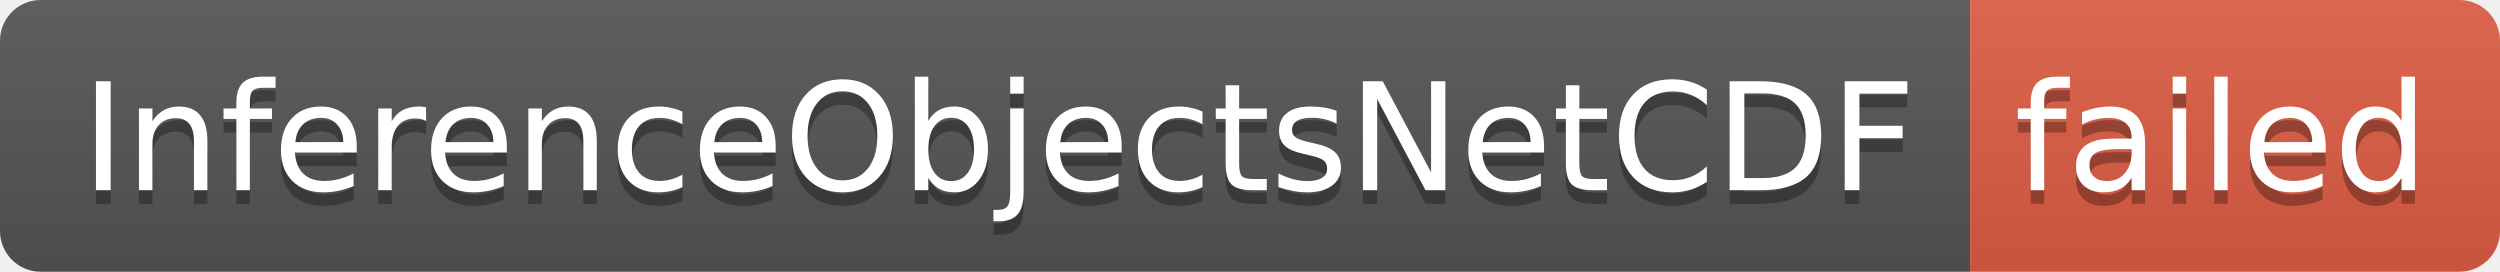
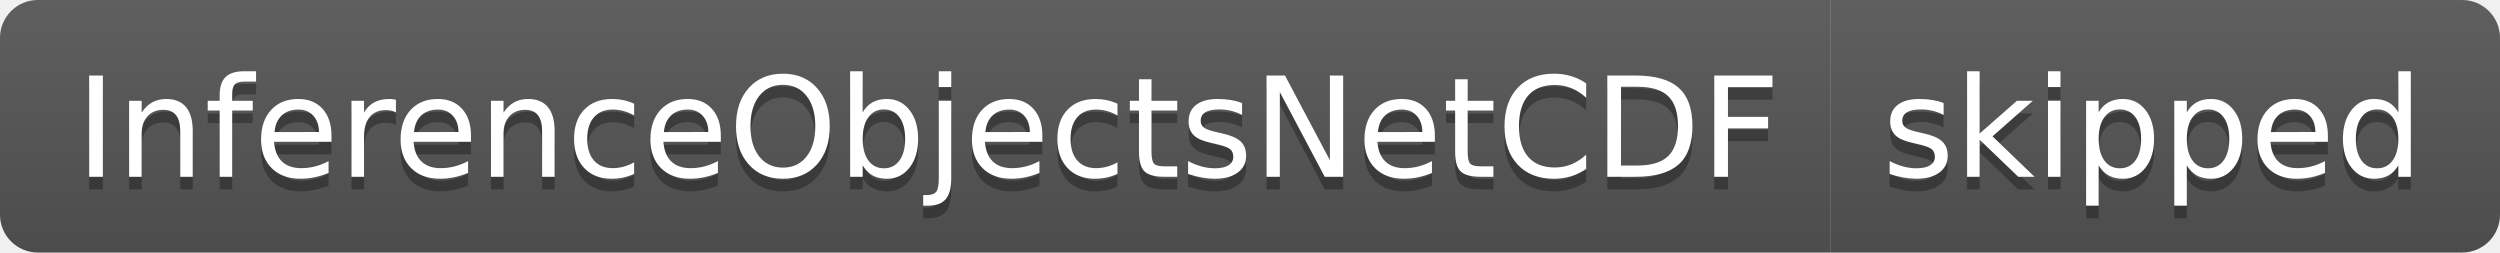
- <svg xmlns="http://www.w3.org/2000/svg" width="184" height="20" role="img" aria-label="InferenceObjectsNetCDF: failed">
+ <svg xmlns="http://www.w3.org/2000/svg" width="198" height="20" role="img" aria-label="InferenceObjectsNetCDF: skipped">
  <linearGradient id="s" x2="0" y2="100%">
    <stop offset="0" stop-color="#bbb" stop-opacity=".1" />
    <stop offset="1" stop-opacity=".1" />
  </linearGradient>
  <clipPath id="r">
-     <rect width="184" height="20" rx="3" fill="#fff" />
+     <rect width="198" height="20" rx="3" fill="#fff" />
  </clipPath>
  <g clip-path="url(#r)">
    <rect width="145" height="20" fill="#555" />
-     <rect x="145" width="39" height="20" fill="#e05d44" />
-     <rect width="184" height="20" fill="url(#s)" />
+     <rect x="145" width="53" height="20" fill="#555" />
+     <rect width="198" height="20" fill="url(#s)" />
  </g>
  <g fill="#fff" text-anchor="middle" font-family="Verdana,Geneva,DejaVu Sans,sans-serif" text-rendering="geometricPrecision" font-size="110">
    <text aria-hidden="true" x="735" y="150" fill="#010101" fill-opacity=".3" transform="scale(.1)" textLength="1350">InferenceObjectsNetCDF</text>
    <text x="735" y="140" transform="scale(.1)" fill="#fff" textLength="1350">InferenceObjectsNetCDF</text>
-     <text aria-hidden="true" x="1635" y="150" fill="#010101" fill-opacity=".3" transform="scale(.1)" textLength="290">failed</text>
-     <text x="1635" y="140" transform="scale(.1)" fill="#fff" textLength="290">failed</text>
+     <text aria-hidden="true" x="1705" y="150" fill="#010101" fill-opacity=".3" transform="scale(.1)" textLength="430">skipped</text>
+     <text x="1705" y="140" transform="scale(.1)" fill="#fff" textLength="430">skipped</text>
  </g>
</svg>
